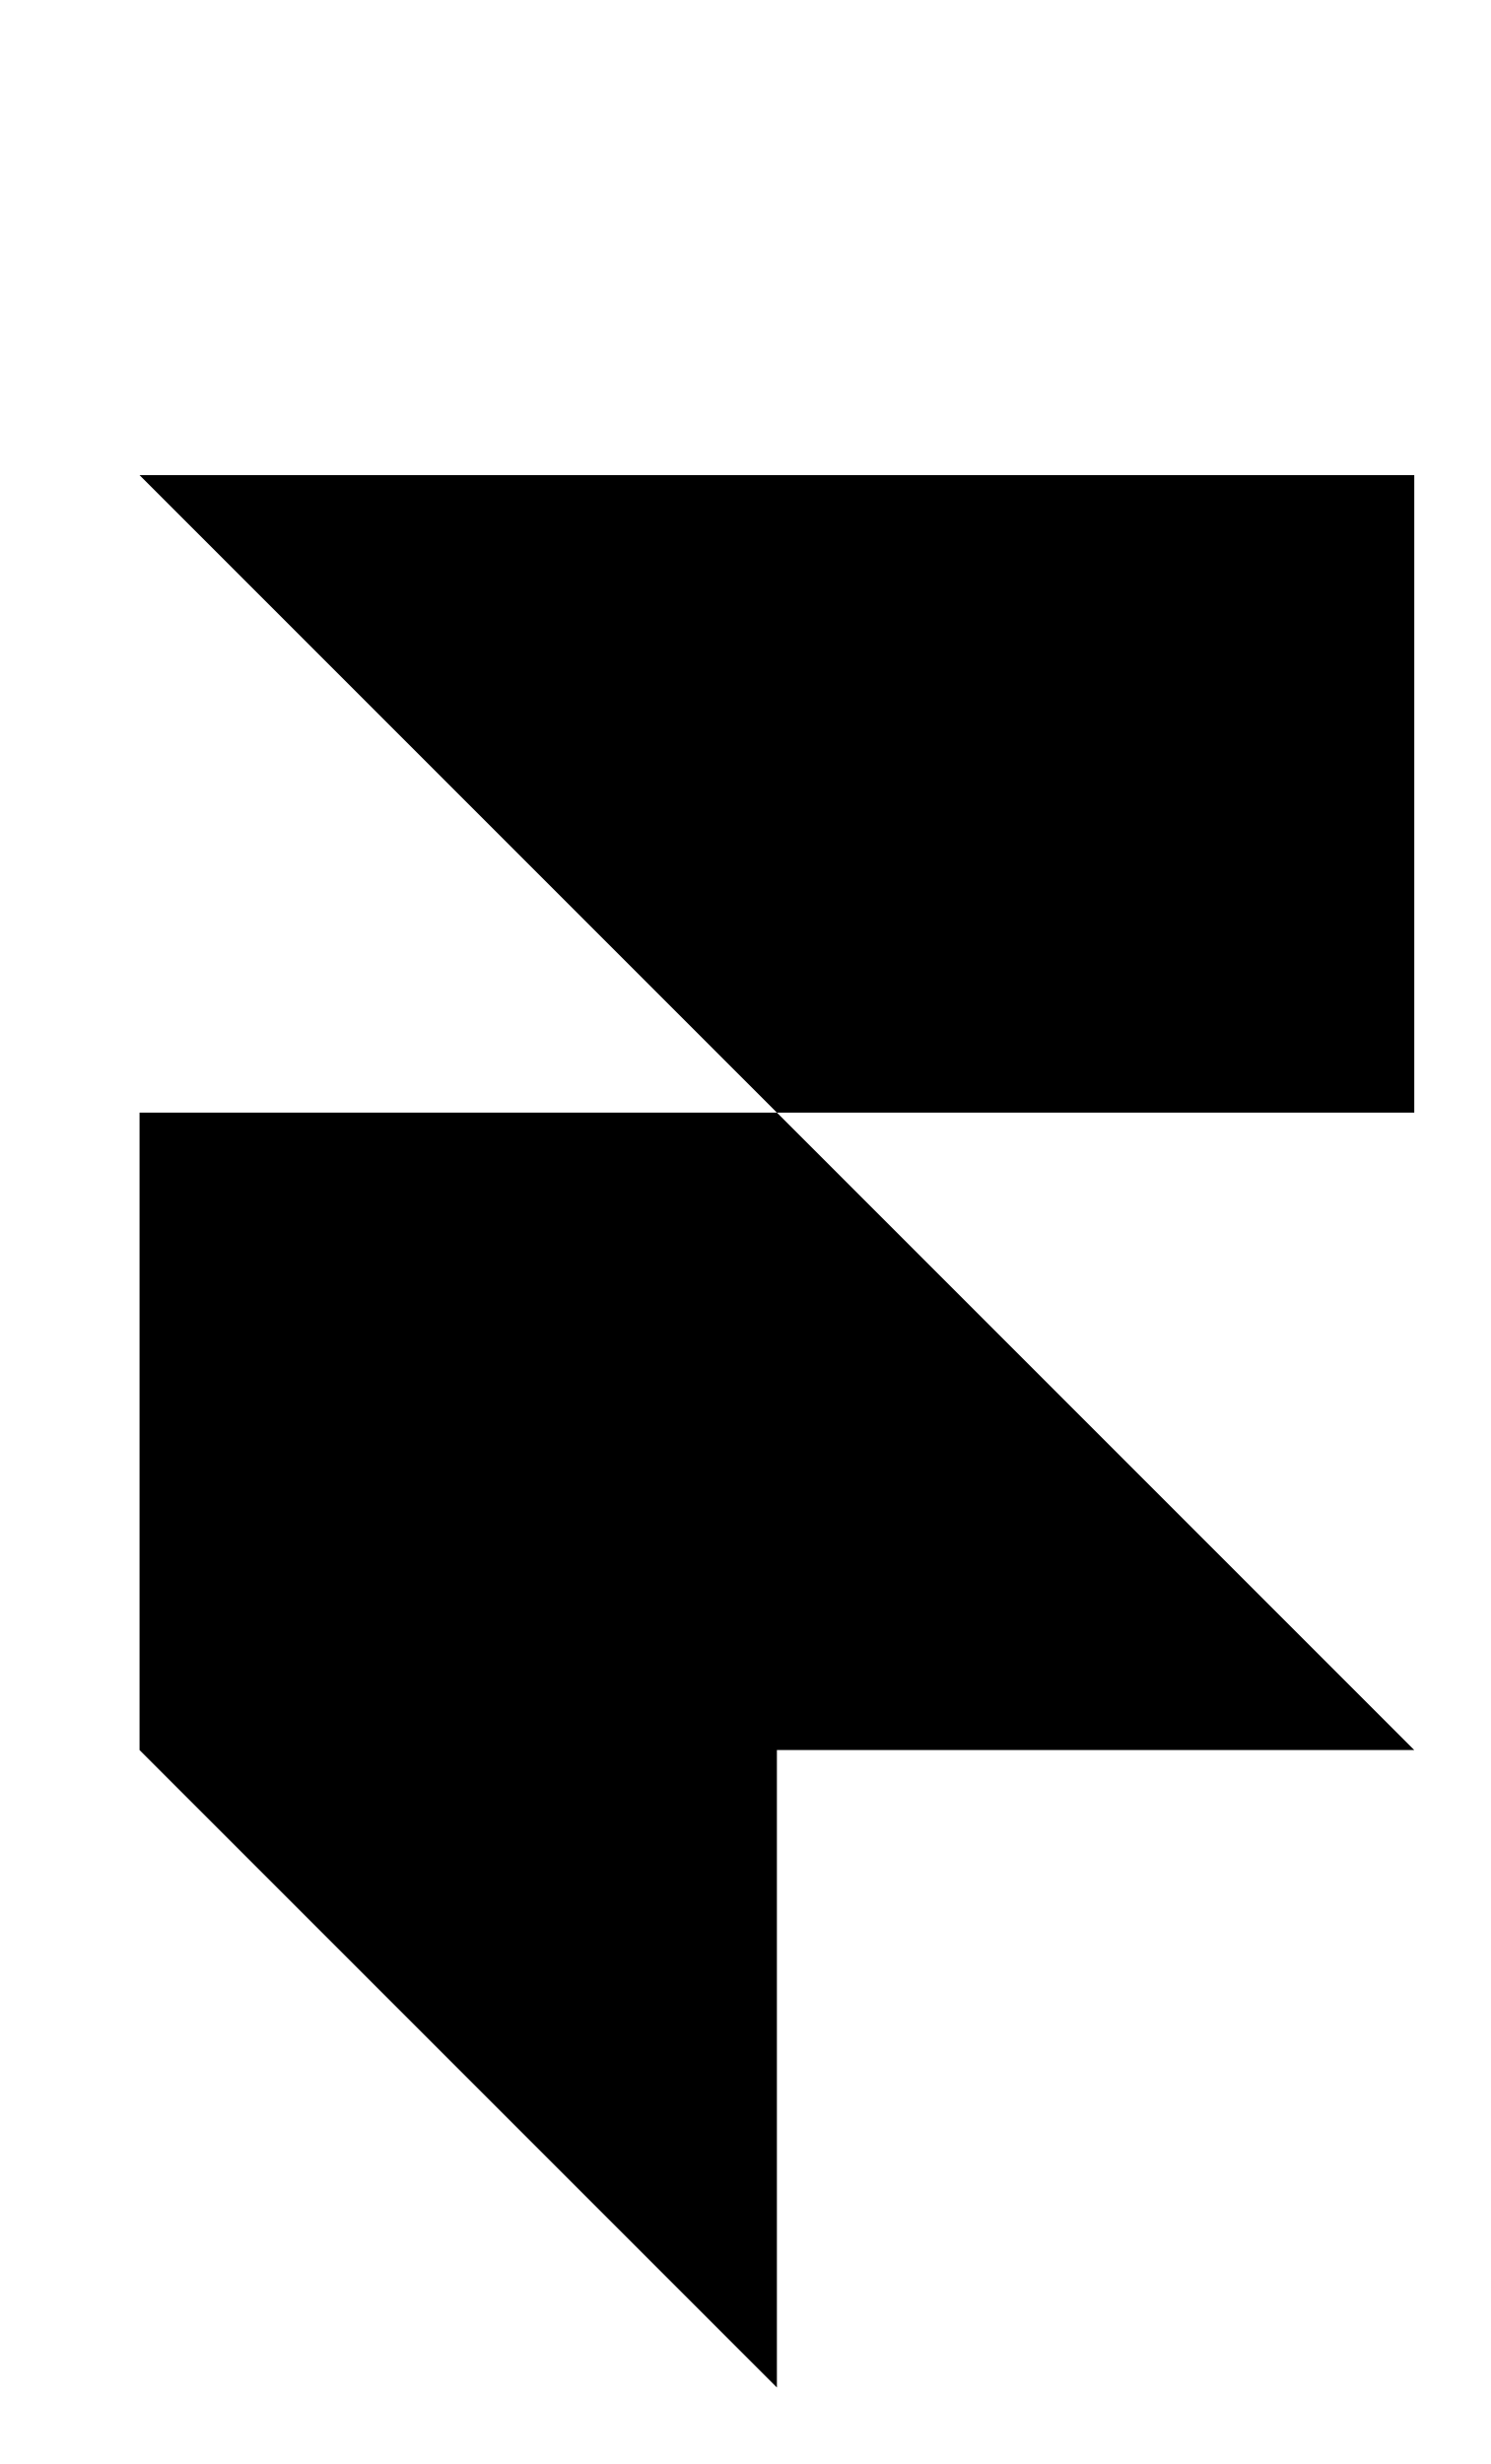
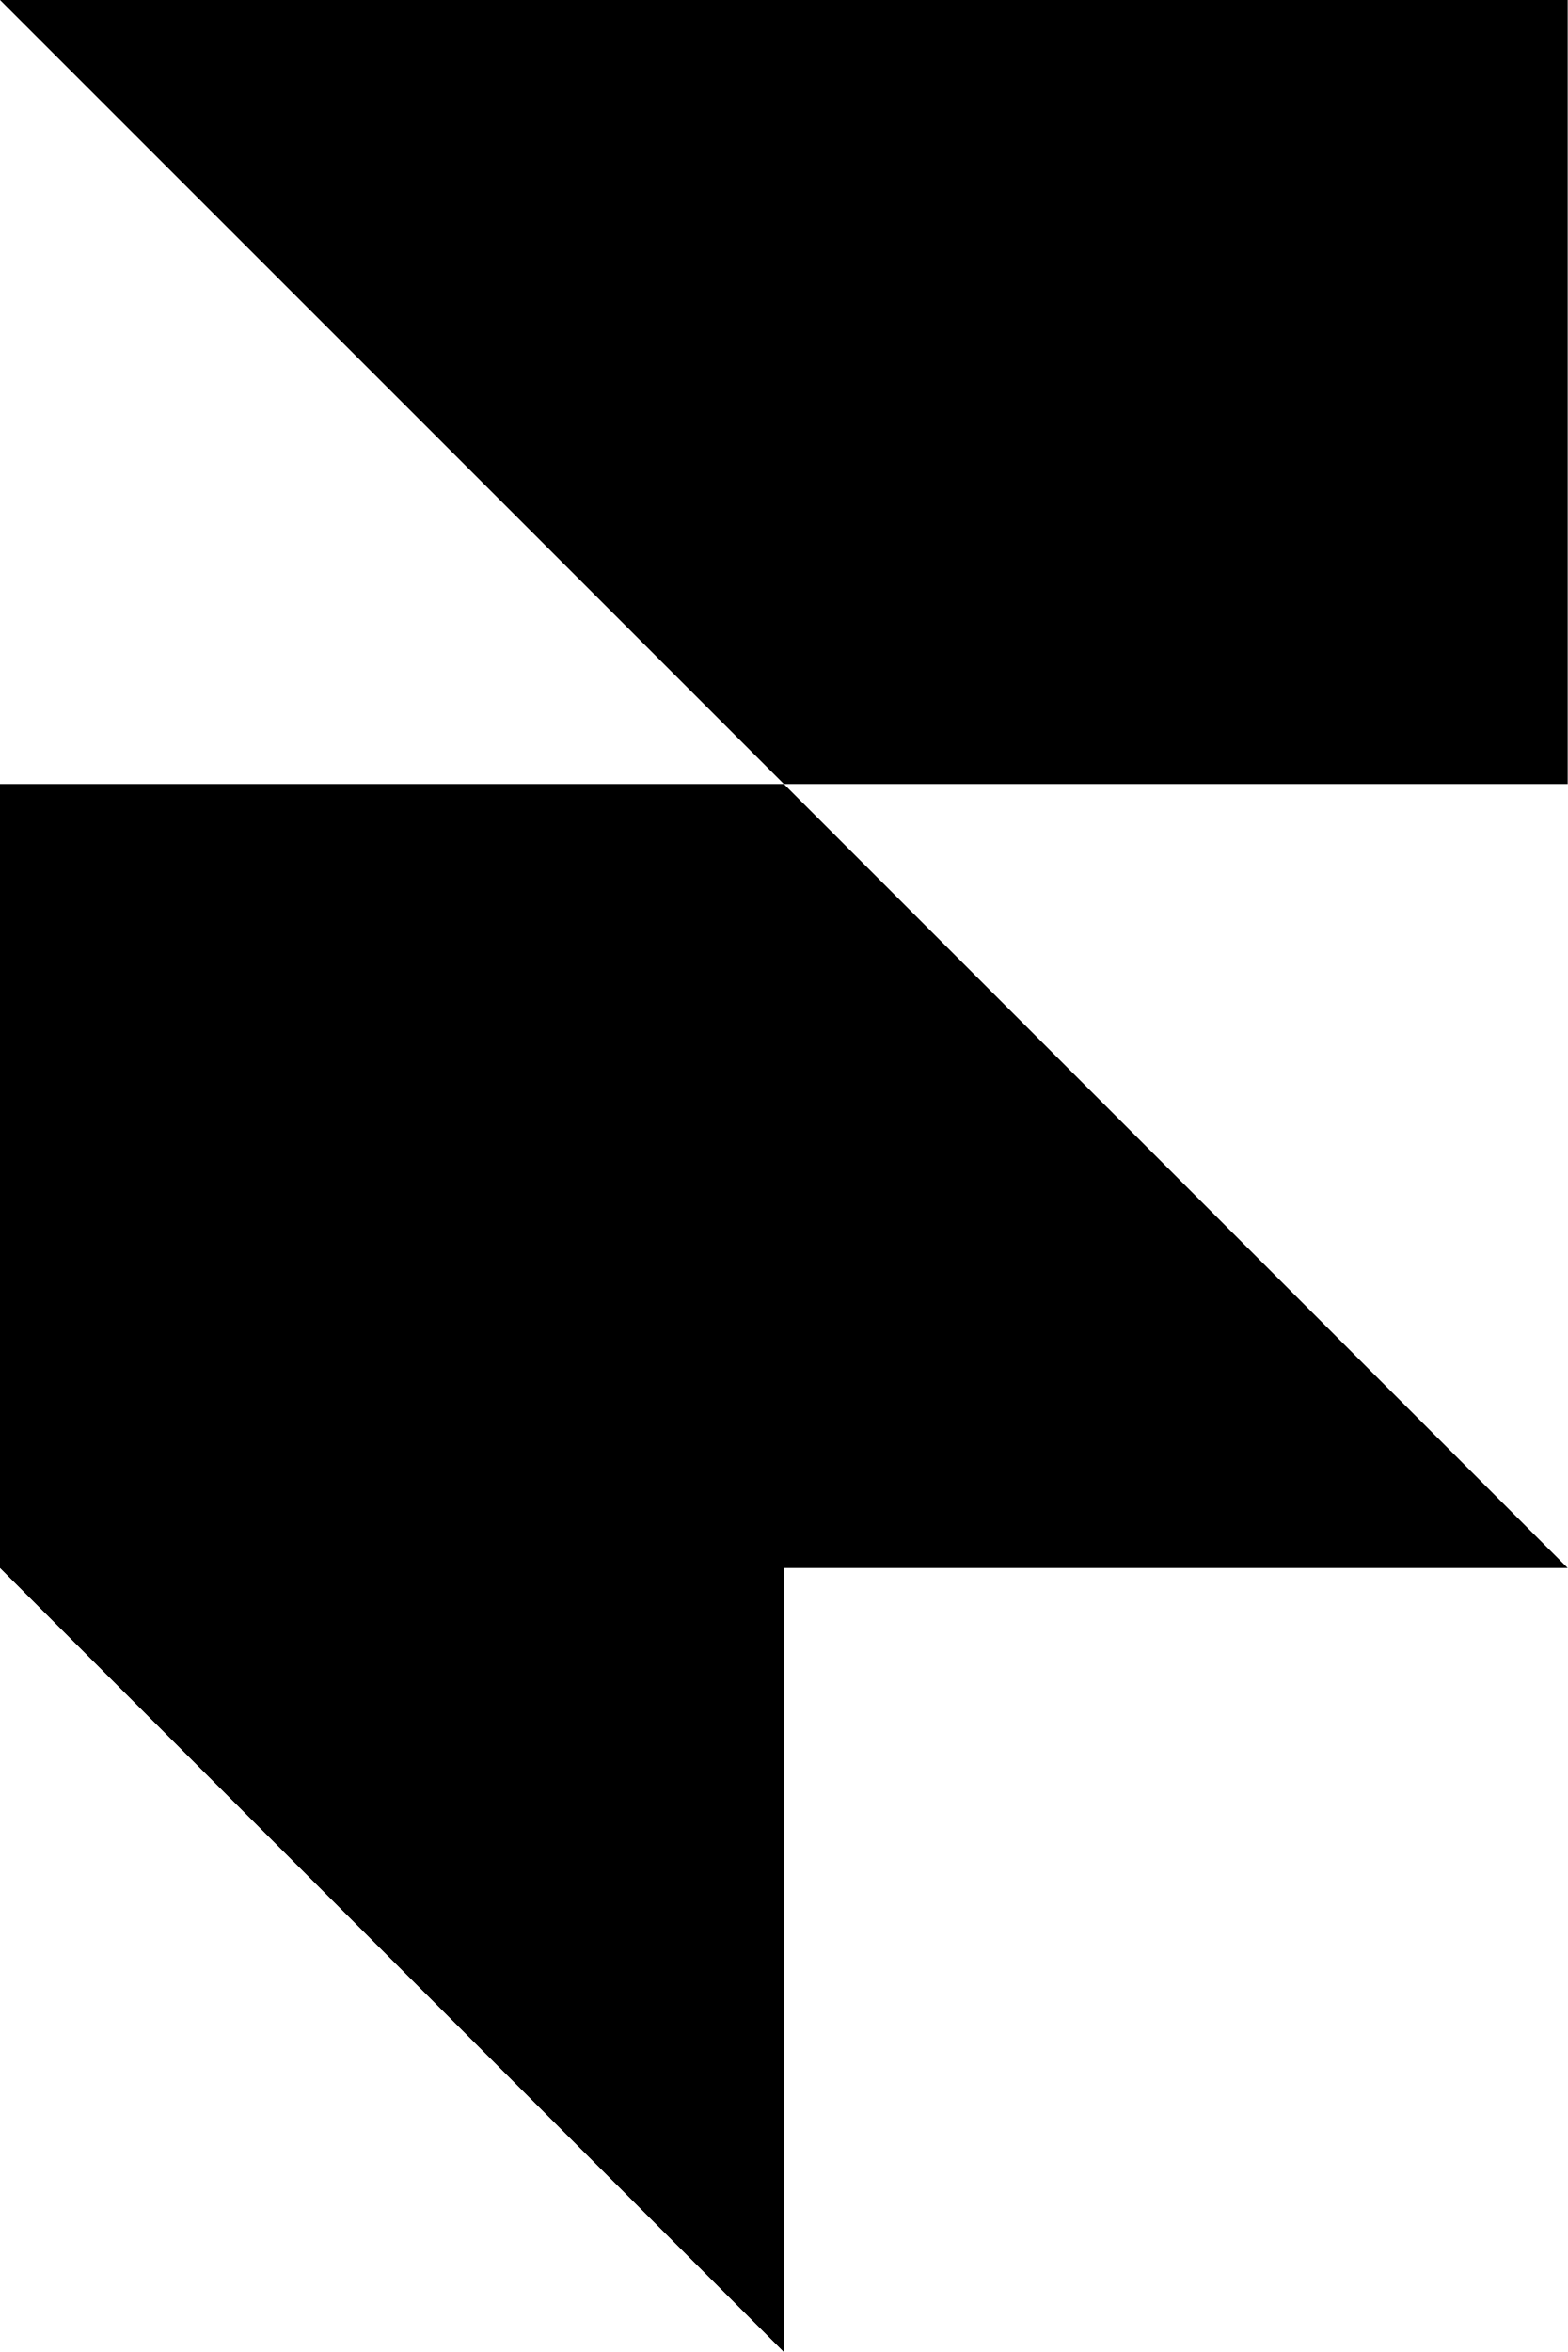
- <svg xmlns="http://www.w3.org/2000/svg" preserveAspectRatio="xMidYMid" viewBox="-28.022 -95.404 299.382 494.764" key="9zn97vz">
-   <path d="M0 0h256v128H128zm0 128h128l128 128H128v128L0 256z" key="eao8bqv" />
+ <svg xmlns="http://www.w3.org/2000/svg" preserveAspectRatio="xMidYMid" viewBox="0 0 256 384">
+   <path d="M0 0h256v128H128zm0 128h128l128 128H128v128L0 256z" />
</svg>
